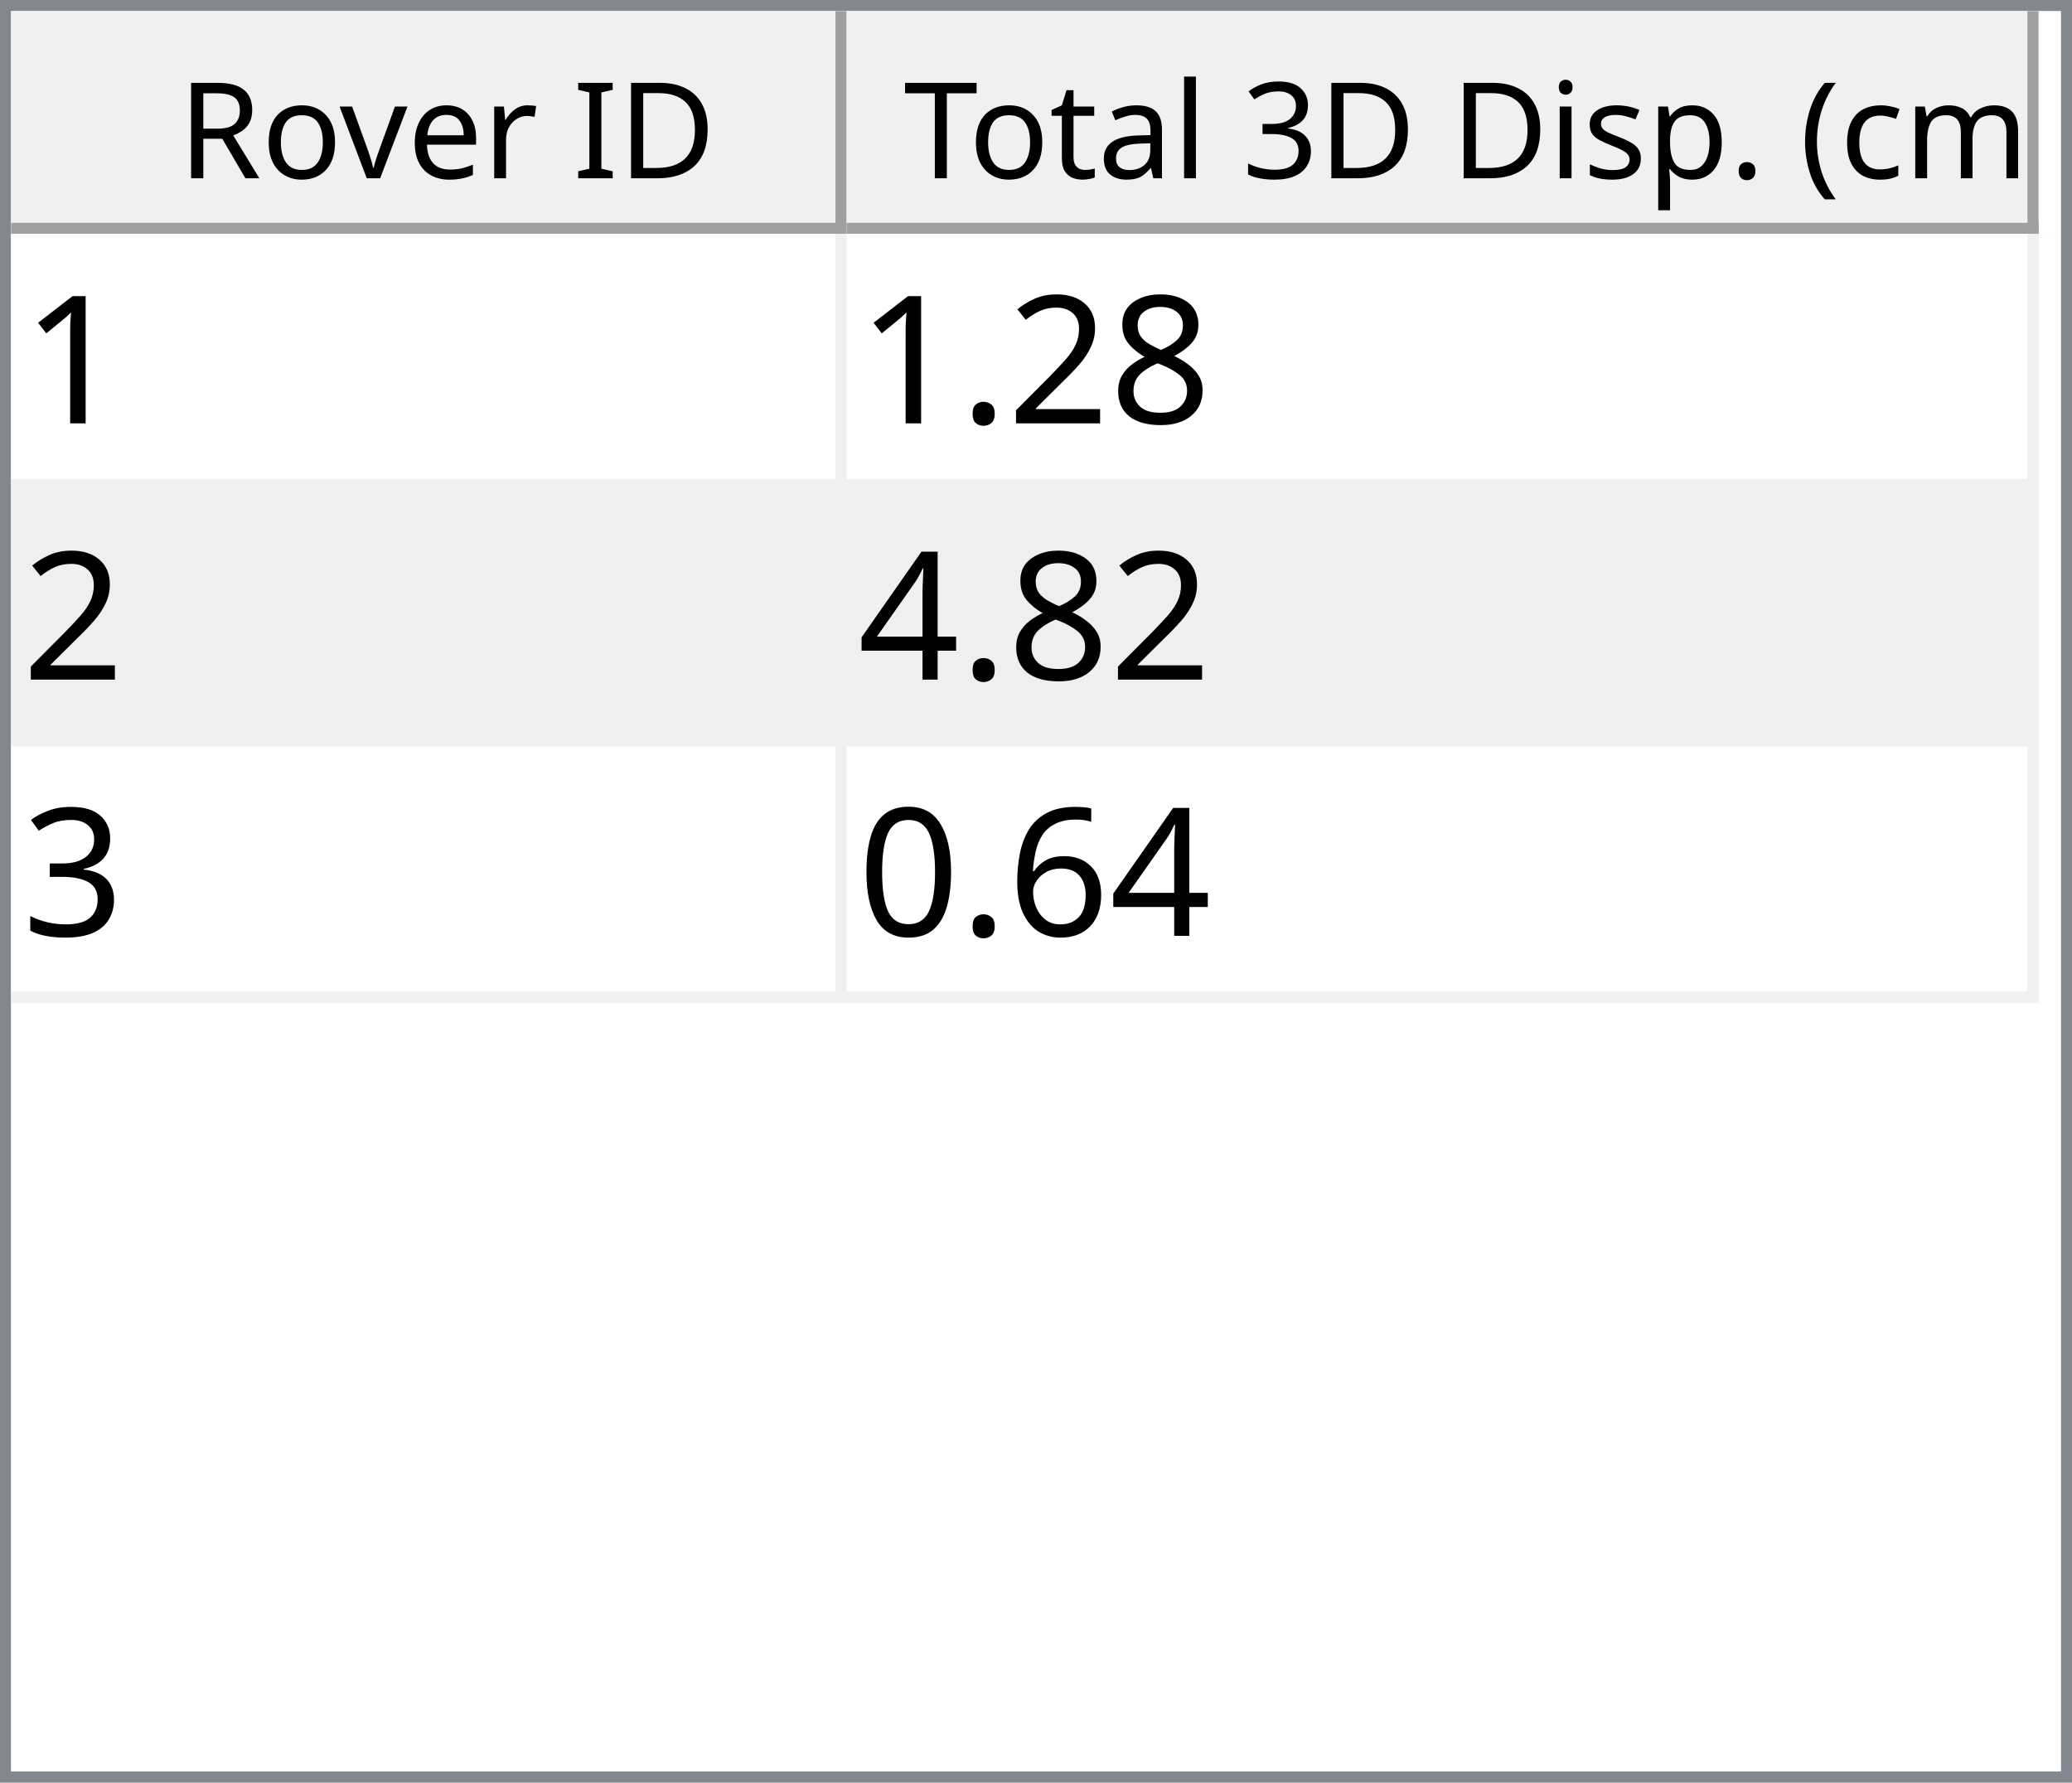
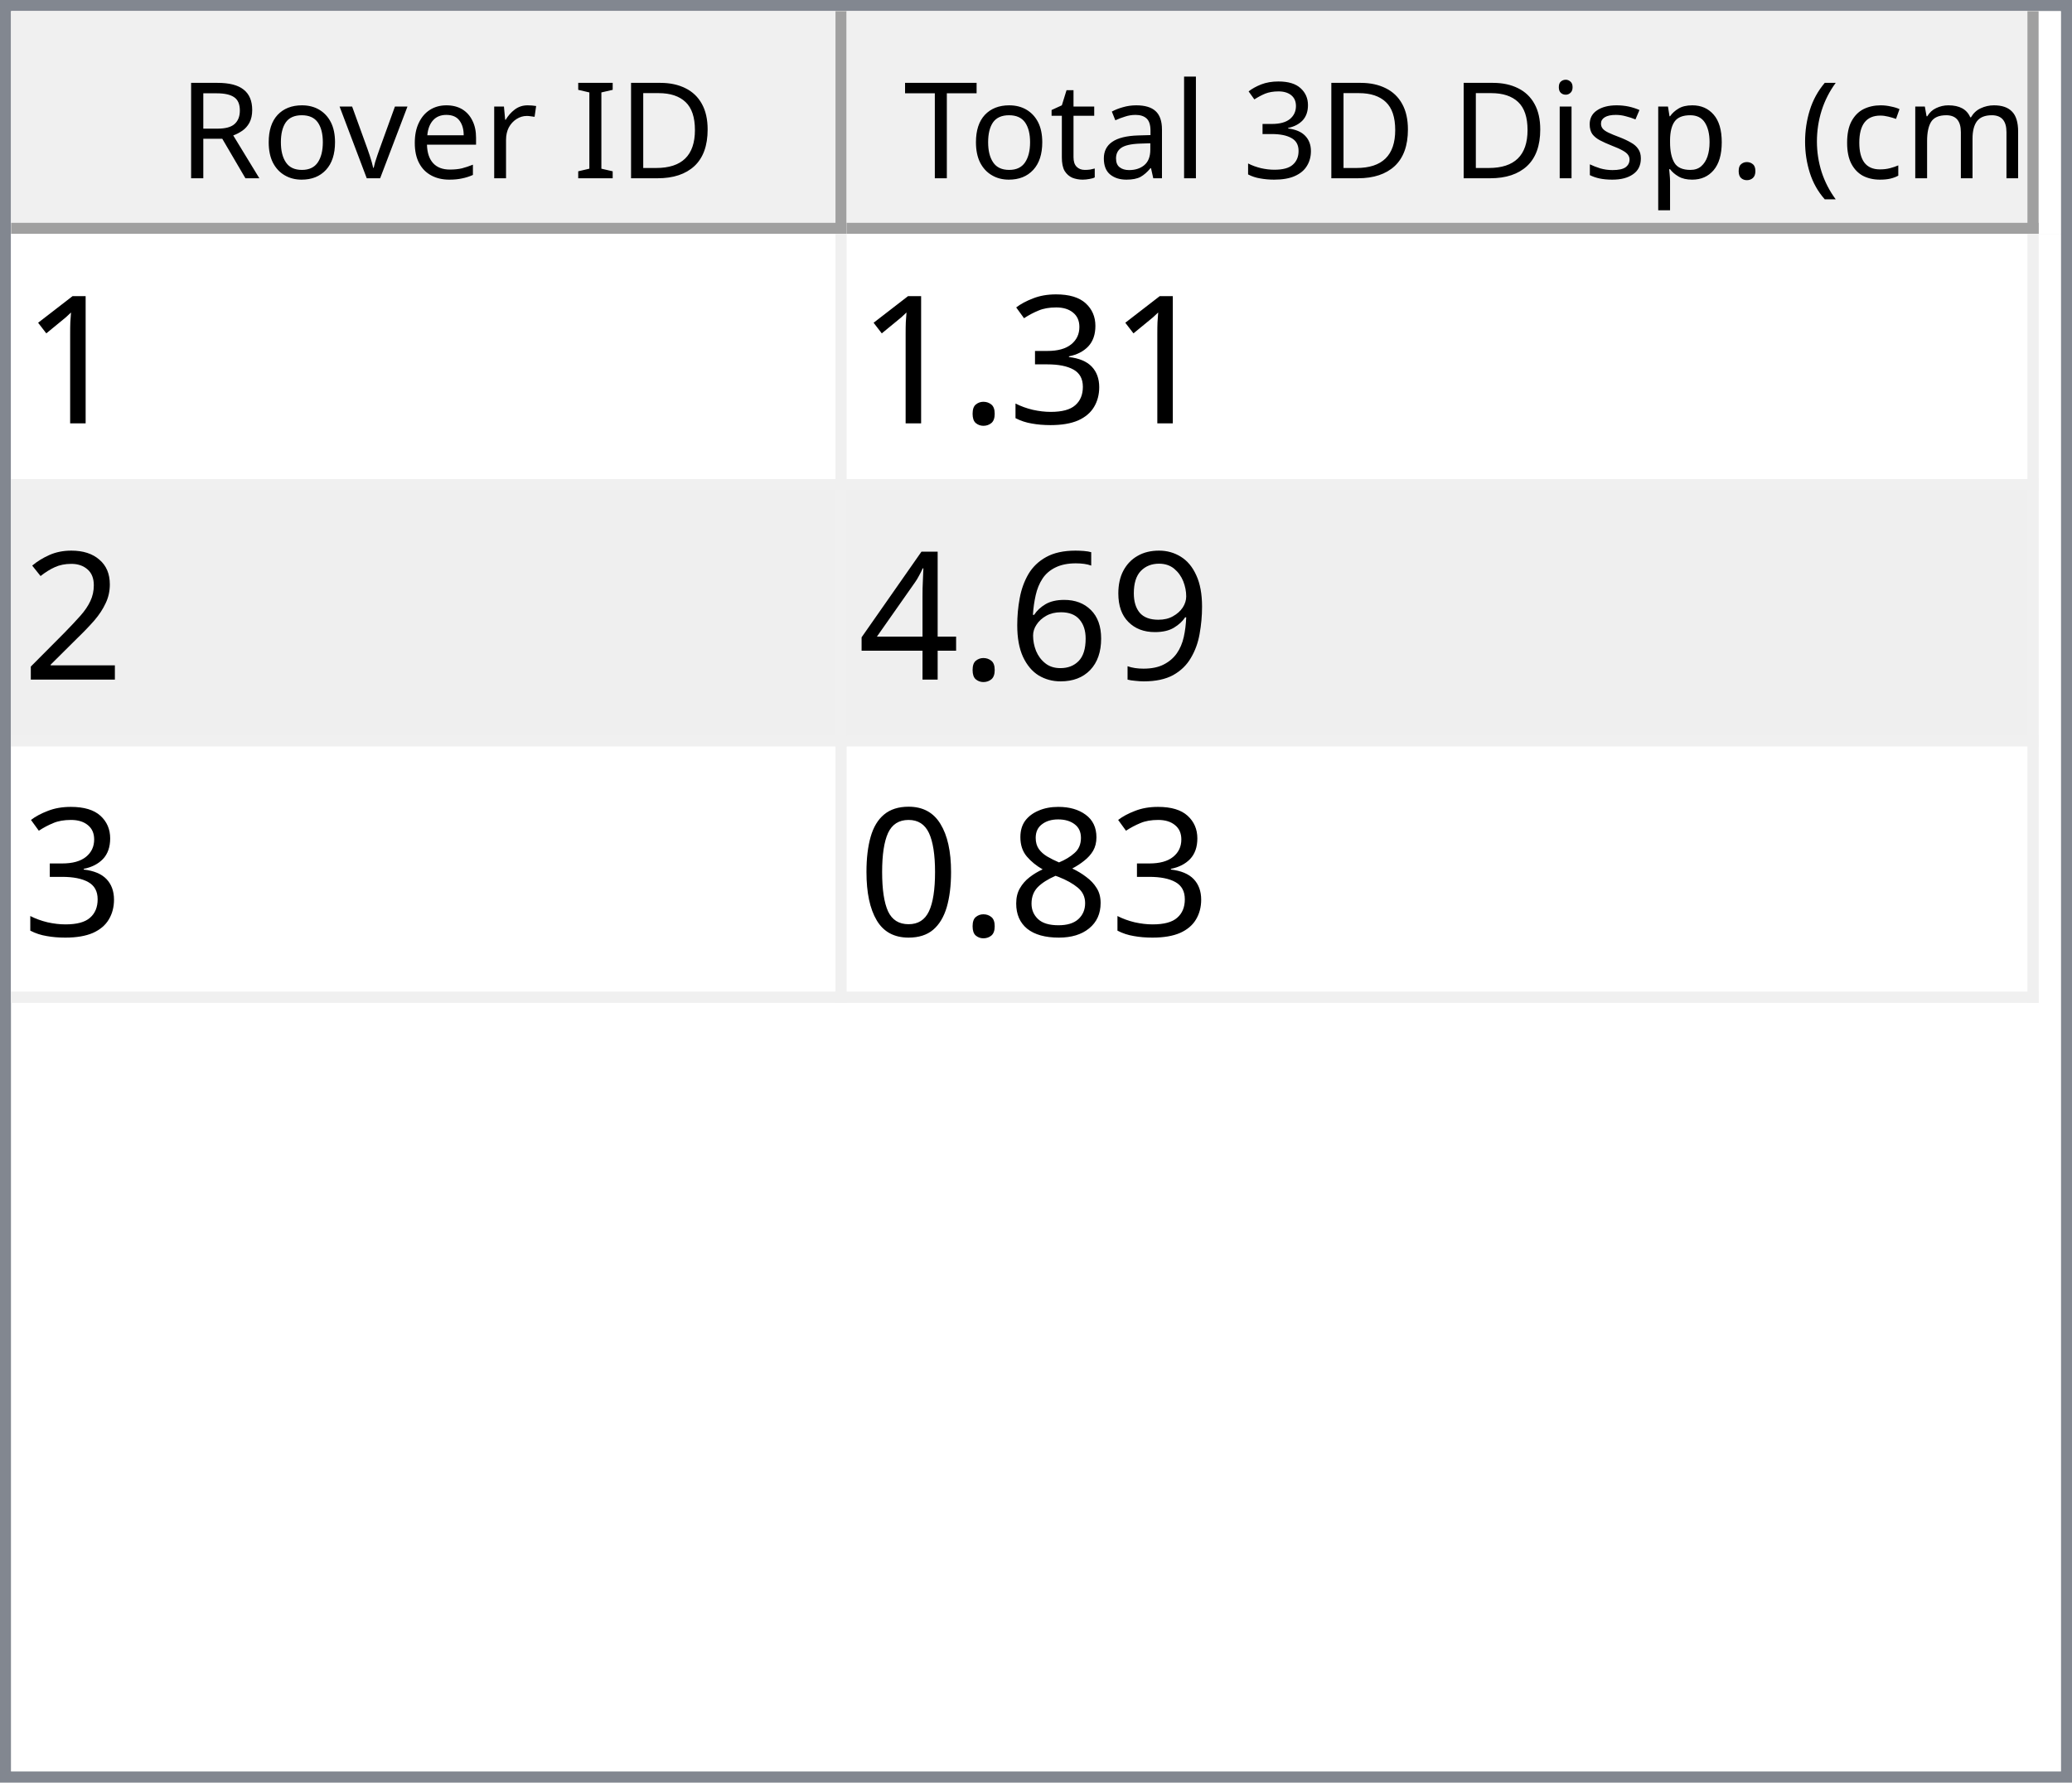
<svg xmlns="http://www.w3.org/2000/svg" style="fill-opacity:1; color-rendering:auto; color-interpolation:auto; text-rendering:auto; stroke:black; stroke-linecap:square; stroke-miterlimit:10; shape-rendering:auto; stroke-opacity:1; fill:black; stroke-dasharray:none; font-weight:normal; stroke-width:1; font-family:'Dialog'; font-style:normal; stroke-linejoin:miter; font-size:12px; stroke-dashoffset:0; image-rendering:auto;" width="186" height="160">
  <defs id="genericDefs" />
  <g>
    <defs id="defs1">
      <clipPath clipPathUnits="userSpaceOnUse" id="clipPath1">
        <path d="M0 0 L186 0 L186 160 L0 160 L0 0 Z" />
      </clipPath>
      <clipPath clipPathUnits="userSpaceOnUse" id="clipPath2">
        <path d="M0 0 L0 160 L186 160 L186 0 Z" />
      </clipPath>
      <clipPath clipPathUnits="userSpaceOnUse" id="clipPath3">
        <path d="M0 0 L0 20 L184 20 L184 0 Z" />
      </clipPath>
      <clipPath clipPathUnits="userSpaceOnUse" id="clipPath4">
        <path d="M0 0 L0 20 L75 20 L75 0 Z" />
      </clipPath>
      <clipPath clipPathUnits="userSpaceOnUse" id="clipPath5">
        <path d="M1 1 L1 19 L74 19 L74 1 Z" />
      </clipPath>
      <clipPath clipPathUnits="userSpaceOnUse" id="clipPath6">
        <path d="M0 0 L0 18 L73 18 L73 0 Z" />
      </clipPath>
      <clipPath clipPathUnits="userSpaceOnUse" id="clipPath7">
        <path d="M-0.5 -0.5 L-0.5 19.5 L74.5 19.5 L74.5 -0.5 Z" />
      </clipPath>
      <clipPath clipPathUnits="userSpaceOnUse" id="clipPath8">
        <path d="M0 0 L0 20 L107 20 L107 0 Z" />
      </clipPath>
      <clipPath clipPathUnits="userSpaceOnUse" id="clipPath9">
        <path d="M1 1 L1 19 L106 19 L106 1 Z" />
      </clipPath>
      <clipPath clipPathUnits="userSpaceOnUse" id="clipPath10">
        <path d="M0 0 L0 18 L105 18 L105 0 Z" />
      </clipPath>
      <clipPath clipPathUnits="userSpaceOnUse" id="clipPath11">
        <path d="M-0.5 -0.5 L-0.5 19.5 L106.5 19.5 L106.5 -0.5 Z" />
      </clipPath>
      <clipPath clipPathUnits="userSpaceOnUse" id="clipPath12">
        <path d="M0 0 L0 138 L184 138 L184 0 Z" />
      </clipPath>
      <clipPath clipPathUnits="userSpaceOnUse" id="clipPath13">
        <path d="M0 0 L0 69 L182 69 L182 0 Z" />
      </clipPath>
      <clipPath clipPathUnits="userSpaceOnUse" id="clipPath14">
        <path d="M-0.5 -0.5 L-0.5 68.5 L181.5 68.5 L181.5 -0.5 Z" />
      </clipPath>
      <clipPath clipPathUnits="userSpaceOnUse" id="clipPath15">
        <path d="M0 0 L0 22 L74 22 L74 0 Z" />
      </clipPath>
      <clipPath clipPathUnits="userSpaceOnUse" id="clipPath16">
        <path d="M0 0 L0 22 L106 22 L106 0 Z" />
      </clipPath>
      <font horiz-adv-x="64.551" id="font1">
        <font-face ascent="107.91" descent="25.098" units-per-em="100" style="font-style:normal; font-family:Segoe UI; font-weight:normal;" />
        <missing-glyph horiz-adv-x="64.551" d="M8.109 0 L8.109 68.266 L56.453 68.266 L56.453 0 L8.109 0 ZM15.328 7.234 L49.219 7.234 L49.219 61.031 L15.328 61.031 L15.328 7.234 Z" />
        <glyph unicode="D" horiz-adv-x="70.117" d="M9.188 0 L9.188 70.016 L28.516 70.016 Q65.531 70.016 65.531 35.891 Q65.531 19.672 55.25 9.836 Q44.969 0 27.734 0 L9.188 0 ZM17.391 62.594 L17.391 7.422 L27.828 7.422 Q41.609 7.422 49.273 14.797 Q56.938 22.172 56.938 35.688 Q56.938 62.594 28.328 62.594 L17.391 62.594 Z" />
        <glyph unicode="I" horiz-adv-x="26.611" d="M17.391 0 L9.188 0 L9.188 70.016 L17.391 70.016 L17.391 0 Z" />
        <glyph unicode=" " horiz-adv-x="27.393" d="" />
        <glyph unicode="r" horiz-adv-x="34.766" d="M34.188 41.891 Q32.078 43.5 28.125 43.5 Q23 43.5 19.555 38.672 Q16.109 33.844 16.109 25.484 L16.109 0 L8.109 0 L8.109 50 L16.109 50 L16.109 39.703 L16.312 39.703 Q18.016 44.969 21.531 47.922 Q25.047 50.875 29.391 50.875 Q32.516 50.875 34.188 50.203 L34.188 41.891 Z" />
        <glyph unicode="e" horiz-adv-x="52.295" d="M48.297 23 L12.984 23 Q13.188 14.656 17.484 10.109 Q21.781 5.562 29.297 5.562 Q37.75 5.562 44.828 11.141 L44.828 3.609 Q38.234 -1.172 27.391 -1.172 Q16.797 -1.172 10.742 5.641 Q4.688 12.453 4.688 24.812 Q4.688 36.469 11.305 43.82 Q17.922 51.172 27.734 51.172 Q37.547 51.172 42.922 44.828 Q48.297 38.484 48.297 27.203 L48.297 23 ZM40.094 29.781 Q40.047 36.719 36.75 40.578 Q33.453 44.438 27.594 44.438 Q21.922 44.438 17.969 40.383 Q14.016 36.328 13.094 29.781 L40.094 29.781 Z" />
        <glyph unicode="v" horiz-adv-x="47.9" d="M47.406 50 L27.484 0 L19.625 0 L0.688 50 L9.469 50 L22.172 13.672 Q23.578 9.672 23.922 6.688 L24.125 6.688 Q24.609 10.453 25.688 13.484 L38.969 50 L47.406 50 Z" />
        <glyph unicode="o" horiz-adv-x="58.594" d="M29 -1.172 Q17.922 -1.172 11.305 5.836 Q4.688 12.844 4.688 24.422 Q4.688 37.016 11.57 44.094 Q18.453 51.172 30.172 51.172 Q41.359 51.172 47.633 44.289 Q53.906 37.406 53.906 25.203 Q53.906 13.234 47.141 6.031 Q40.375 -1.172 29 -1.172 ZM29.594 44.438 Q21.875 44.438 17.383 39.188 Q12.891 33.938 12.891 24.703 Q12.891 15.828 17.43 10.695 Q21.969 5.562 29.594 5.562 Q37.359 5.562 41.531 10.594 Q45.703 15.625 45.703 24.906 Q45.703 34.281 41.531 39.359 Q37.359 44.438 29.594 44.438 Z" />
        <glyph unicode="R" horiz-adv-x="59.814" d="M59.375 0 L49.609 0 L37.891 19.625 Q36.281 22.359 34.766 24.289 Q33.25 26.219 31.664 27.438 Q30.078 28.656 28.25 29.219 Q26.422 29.781 24.125 29.781 L17.391 29.781 L17.391 0 L9.188 0 L9.188 70.016 L30.078 70.016 Q34.672 70.016 38.555 68.867 Q42.438 67.719 45.289 65.375 Q48.141 63.031 49.758 59.547 Q51.375 56.062 51.375 51.375 Q51.375 47.703 50.273 44.656 Q49.172 41.609 47.148 39.211 Q45.125 36.812 42.266 35.133 Q39.406 33.453 35.844 32.516 L35.844 32.328 Q37.594 31.547 38.891 30.547 Q40.188 29.547 41.359 28.18 Q42.531 26.812 43.68 25.078 Q44.828 23.344 46.234 21.047 L59.375 0 ZM17.391 62.594 L17.391 37.203 L28.516 37.203 Q31.594 37.203 34.203 38.133 Q36.812 39.062 38.719 40.797 Q40.625 42.531 41.703 45.047 Q42.781 47.562 42.781 50.688 Q42.781 56.297 39.141 59.445 Q35.5 62.594 28.609 62.594 L17.391 62.594 Z" />
        <glyph unicode=")" horiz-adv-x="30.176" d="M8.297 -15.922 L1.172 -15.922 Q16.406 2.344 16.406 26.812 Q16.406 51.469 1.078 70.016 L8.297 70.016 Q23.531 52.156 23.531 26.703 Q23.531 1.375 8.297 -15.922 Z" />
        <glyph unicode="m" horiz-adv-x="86.133" d="M79.109 0 L71.094 0 L71.094 28.719 Q71.094 37.016 68.531 40.727 Q65.969 44.438 59.906 44.438 Q54.781 44.438 51.195 39.75 Q47.609 35.062 47.609 28.516 L47.609 0 L39.594 0 L39.594 29.688 Q39.594 44.438 28.219 44.438 Q22.953 44.438 19.531 40.016 Q16.109 35.594 16.109 28.516 L16.109 0 L8.109 0 L8.109 50 L16.109 50 L16.109 42.094 L16.312 42.094 Q21.625 51.172 31.844 51.172 Q36.969 51.172 40.773 48.312 Q44.578 45.453 46 40.828 Q51.562 51.172 62.594 51.172 Q79.109 51.172 79.109 30.812 L79.109 0 Z" />
        <glyph unicode="c" horiz-adv-x="46.191" d="M42.188 2.297 Q36.422 -1.172 28.516 -1.172 Q17.828 -1.172 11.258 5.789 Q4.688 12.75 4.688 23.828 Q4.688 36.188 11.766 43.68 Q18.844 51.172 30.672 51.172 Q37.25 51.172 42.281 48.734 L42.281 40.531 Q36.719 44.438 30.375 44.438 Q22.703 44.438 17.797 38.945 Q12.891 33.453 12.891 24.516 Q12.891 15.719 17.508 10.641 Q22.125 5.562 29.891 5.562 Q36.422 5.562 42.188 9.906 L42.188 2.297 Z" />
        <glyph unicode="(" horiz-adv-x="30.176" d="M29.109 -15.922 L21.969 -15.922 Q6.844 1.375 6.844 26.703 Q6.844 52.156 21.969 70.016 L29.203 70.016 Q13.875 51.469 13.875 26.812 Q13.875 2.344 29.109 -15.922 Z" />
        <glyph unicode="." horiz-adv-x="21.68" d="M10.891 -1.078 Q8.641 -1.078 7.055 0.539 Q5.469 2.156 5.469 4.391 Q5.469 6.641 7.055 8.273 Q8.641 9.906 10.891 9.906 Q13.188 9.906 14.797 8.273 Q16.406 6.641 16.406 4.391 Q16.406 2.156 14.797 0.539 Q13.188 -1.078 10.891 -1.078 Z" />
        <glyph unicode="p" horiz-adv-x="58.789" d="M16.312 7.234 L16.109 7.234 L16.109 -23 L8.109 -23 L8.109 50 L16.109 50 L16.109 41.219 L16.312 41.219 Q22.219 51.172 33.594 51.172 Q43.266 51.172 48.688 44.461 Q54.109 37.75 54.109 26.469 Q54.109 13.922 48 6.375 Q41.891 -1.172 31.297 -1.172 Q21.578 -1.172 16.312 7.234 ZM16.109 27.391 L16.109 20.406 Q16.109 14.203 20.141 9.883 Q24.172 5.562 30.375 5.562 Q37.641 5.562 41.773 11.133 Q45.906 16.703 45.906 26.609 Q45.906 34.969 42.047 39.703 Q38.188 44.438 31.594 44.438 Q24.609 44.438 20.359 39.578 Q16.109 34.719 16.109 27.391 Z" />
        <glyph unicode="s" horiz-adv-x="42.432" d="M5.078 1.812 L5.078 10.406 Q11.625 5.562 19.484 5.562 Q30.031 5.562 30.031 12.594 Q30.031 14.594 29.125 15.992 Q28.219 17.391 26.68 18.461 Q25.141 19.531 23.07 20.383 Q21 21.234 18.609 22.172 Q15.281 23.484 12.766 24.828 Q10.25 26.172 8.57 27.859 Q6.891 29.547 6.031 31.695 Q5.172 33.844 5.172 36.719 Q5.172 40.234 6.789 42.945 Q8.406 45.656 11.086 47.484 Q13.766 49.312 17.211 50.242 Q20.656 51.172 24.312 51.172 Q30.812 51.172 35.938 48.922 L35.938 40.828 Q30.422 44.438 23.25 44.438 Q21 44.438 19.195 43.922 Q17.391 43.406 16.094 42.477 Q14.797 41.547 14.086 40.258 Q13.375 38.969 13.375 37.406 Q13.375 35.453 14.086 34.133 Q14.797 32.812 16.164 31.789 Q17.531 30.766 19.484 29.938 Q21.438 29.109 23.922 28.125 Q27.25 26.859 29.883 25.516 Q32.516 24.172 34.375 22.484 Q36.234 20.797 37.234 18.602 Q38.234 16.406 38.234 13.375 Q38.234 9.672 36.602 6.938 Q34.969 4.203 32.234 2.398 Q29.5 0.594 25.93 -0.289 Q22.359 -1.172 18.453 -1.172 Q10.75 -1.172 5.078 1.812 Z" />
        <glyph unicode="i" horiz-adv-x="24.219" d="M12.203 62.703 Q10.062 62.703 8.547 64.164 Q7.031 65.625 7.031 67.875 Q7.031 70.125 8.547 71.609 Q10.062 73.094 12.203 73.094 Q14.406 73.094 15.945 71.609 Q17.484 70.125 17.484 67.875 Q17.484 65.719 15.945 64.211 Q14.406 62.703 12.203 62.703 ZM16.109 0 L8.109 0 L8.109 50 L16.109 50 L16.109 0 Z" />
        <glyph unicode="3" horiz-adv-x="53.906" d="M46.531 19.828 Q46.531 15.094 44.75 11.211 Q42.969 7.328 39.719 4.57 Q36.469 1.812 31.93 0.297 Q27.391 -1.219 21.922 -1.219 Q11.922 -1.219 6 2.594 L6 11.188 Q13.094 5.609 22.219 5.609 Q25.875 5.609 28.828 6.539 Q31.781 7.469 33.906 9.227 Q36.031 10.984 37.18 13.477 Q38.328 15.969 38.328 19.094 Q38.328 32.812 18.797 32.812 L12.984 32.812 L12.984 39.594 L18.5 39.594 Q35.797 39.594 35.797 52.484 Q35.797 64.406 22.609 64.406 Q15.188 64.406 8.688 59.422 L8.688 67.188 Q15.375 71.188 24.609 71.188 Q29 71.188 32.57 69.969 Q36.141 68.75 38.68 66.555 Q41.219 64.359 42.609 61.281 Q44 58.203 44 54.5 Q44 40.672 30.031 36.719 L30.031 36.531 Q33.594 36.141 36.625 34.797 Q39.656 33.453 41.852 31.305 Q44.047 29.156 45.289 26.25 Q46.531 23.344 46.531 19.828 Z" />
        <glyph unicode="l" horiz-adv-x="24.219" d="M16.109 0 L8.109 0 L8.109 74.031 L16.109 74.031 L16.109 0 Z" />
        <glyph unicode="a" horiz-adv-x="50.879" d="M43.891 0 L35.891 0 L35.891 7.812 L35.688 7.812 Q30.469 -1.172 20.312 -1.172 Q12.844 -1.172 8.617 2.781 Q4.391 6.734 4.391 13.281 Q4.391 27.297 20.906 29.594 L35.891 31.688 Q35.891 44.438 25.594 44.438 Q16.547 44.438 9.281 38.281 L9.281 46.484 Q16.656 51.172 26.266 51.172 Q43.891 51.172 43.891 32.516 L43.891 0 ZM35.891 25.297 L23.828 23.641 Q18.266 22.859 15.43 20.875 Q12.594 18.891 12.594 13.875 Q12.594 10.203 15.211 7.883 Q17.828 5.562 22.172 5.562 Q28.125 5.562 32.008 9.742 Q35.891 13.922 35.891 20.312 L35.891 25.297 Z" />
        <glyph unicode="t" horiz-adv-x="33.887" d="M31.297 0.484 Q28.469 -1.078 23.828 -1.078 Q10.688 -1.078 10.688 13.578 L10.688 43.172 L2.094 43.172 L2.094 50 L10.688 50 L10.688 62.203 L18.703 64.797 L18.703 50 L31.297 50 L31.297 43.172 L18.703 43.172 L18.703 14.984 Q18.703 9.969 20.414 7.82 Q22.125 5.672 26.078 5.672 Q29.109 5.672 31.297 7.328 L31.297 0.484 Z" />
        <glyph unicode="T" horiz-adv-x="52.393" d="M50.594 62.594 L30.375 62.594 L30.375 0 L22.172 0 L22.172 62.594 L2 62.594 L2 70.016 L50.594 70.016 L50.594 62.594 Z" />
      </font>
      <font horiz-adv-x="75.0" id="font2">
        <font-face ascent="100.537" descent="21.973" units-per-em="100" style="font-style:normal; font-family:sans-serif; font-weight:normal;" />
        <missing-glyph horiz-adv-x="75.0" d="M12.5 0 L12.5 62.5 L62.5 62.5 L62.5 0 L12.5 0 ZM14.062 1.562 L60.938 1.562 L60.938 60.938 L14.062 60.938 L14.062 1.562 Z" />
        <glyph unicode="1" horiz-adv-x="55.615" d="M37.25 0 L28.469 0 L28.469 56 Q25.297 52.984 20.141 49.953 Q14.984 46.922 10.891 45.406 L10.891 53.906 Q18.266 57.375 23.781 62.305 Q29.297 67.234 31.594 71.875 L37.25 71.875 L37.25 0 Z" />
+         <glyph unicode="3" horiz-adv-x="55.615" d="M4.203 18.891 L12.984 20.062 Q14.5 12.594 18.141 9.297 Q21.781 6 27 6 Q33.203 6 37.477 10.297 Q41.75 14.594 41.75 20.953 Q41.75 27 37.797 30.93 Q33.844 34.859 27.734 34.859 Q25.25 34.859 21.531 33.891 L22.516 41.609 Q23.391 41.5 23.922 41.5 Q29.547 41.5 34.039 44.43 Q38.531 47.359 38.531 53.469 Q38.531 58.297 35.258 61.477 Q31.984 64.656 26.812 64.656 Q21.688 64.656 18.266 61.43 Q14.844 58.203 13.875 51.766 L5.078 53.328 Q6.688 62.156 12.398 67.016 Q18.109 71.875 26.609 71.875 Q32.469 71.875 37.398 69.359 Q42.328 66.844 44.945 62.5 Q47.562 58.156 47.562 53.266 Q47.562 48.641 45.07 44.828 Q42.578 41.016 37.703 38.766 Q44.047 37.312 47.562 32.695 Q51.078 28.078 51.078 21.141 Q51.078 11.766 44.242 5.25 Q37.406 -1.266 26.953 -1.266 Q17.531 -1.266 11.305 4.352 Q5.078 9.969 4.203 18.891 Z" />
+         <glyph unicode="." horiz-adv-x="27.783" d="M9.078 0 L9.078 10.016 L19.094 10.016 L19.094 0 L9.078 0 Z" />
+         <glyph unicode="2" horiz-adv-x="55.615" d="M50.344 8.453 L50.344 0 L3.031 0 Q2.938 3.172 4.047 6.109 Q5.859 10.938 9.836 15.625 Q13.812 20.312 21.344 26.469 Q33.016 36.031 37.117 41.625 Q41.219 47.219 41.219 52.203 Q41.219 57.422 37.477 61.008 Q33.734 64.594 27.734 64.594 Q21.391 64.594 17.578 60.789 Q13.766 56.984 13.719 50.25 L4.688 51.172 Q5.609 61.281 11.664 66.578 Q17.719 71.875 27.938 71.875 Q38.234 71.875 44.242 66.164 Q50.25 60.453 50.25 52 Q50.25 47.703 48.492 43.555 Q46.734 39.406 42.656 34.812 Q38.578 30.219 29.109 22.219 Q21.188 15.578 18.945 13.211 Q16.703 10.844 15.234 8.453 L50.344 8.453 Z" />
+         <glyph unicode="9" horiz-adv-x="55.615" d="M5.469 16.547 L13.922 17.328 Q14.984 11.375 18.016 8.688 Q21.047 6 25.781 6 Q29.828 6 32.883 7.859 Q35.938 9.719 37.891 12.82 Q39.844 15.922 41.164 21.195 Q42.484 26.469 42.484 31.938 Q42.484 32.516 42.438 33.688 Q39.797 29.5 35.234 26.883 Q30.672 24.266 25.344 24.266 Q16.453 24.266 10.305 30.711 Q4.156 37.156 4.156 47.703 Q4.156 58.594 10.578 65.234 Q17 71.875 26.656 71.875 Q33.641 71.875 39.43 68.117 Q45.219 64.359 48.219 57.398 Q51.219 50.438 51.219 37.25 Q51.219 23.531 48.242 15.406 Q45.266 7.281 39.383 3.031 Q33.5 -1.219 25.594 -1.219 Q17.188 -1.219 11.867 3.445 Q6.547 8.109 5.469 16.547 ZM41.453 48.141 Q41.453 55.719 37.43 60.156 Q33.406 64.594 27.734 64.594 Q21.875 64.594 17.531 59.812 Q13.188 55.031 13.188 47.406 Q13.188 40.578 17.312 36.305 Q21.438 32.031 27.484 32.031 Q33.594 32.031 37.523 36.305 Q41.453 40.578 41.453 48.141 Z" />
+         <glyph unicode="6" horiz-adv-x="55.615" d="M49.75 54.047 L41.016 53.375 Q39.844 58.547 37.703 60.891 Q34.125 64.656 28.906 64.656 Q24.703 64.656 21.531 62.312 Q17.391 59.281 14.992 53.469 Q12.594 47.656 12.5 36.922 Q15.672 41.75 20.266 44.094 Q24.859 46.438 29.891 46.438 Q38.672 46.438 44.852 39.969 Q51.031 33.5 51.031 23.25 Q51.031 16.5 48.125 10.719 Q45.219 4.938 40.141 1.859 Q35.062 -1.219 28.609 -1.219 Q17.625 -1.219 10.695 6.859 Q3.766 14.938 3.766 33.5 Q3.766 54.25 11.422 63.672 Q18.109 71.875 29.438 71.875 Q37.891 71.875 43.289 67.141 Q48.688 62.406 49.75 54.047 ZM13.875 23.188 Q13.875 18.656 15.797 14.508 Q17.719 10.359 21.188 8.18 Q24.656 6 28.469 6 Q34.031 6 38.039 10.492 Q42.047 14.984 42.047 22.703 Q42.047 30.125 38.086 34.398 Q34.125 38.672 28.125 38.672 Q22.172 38.672 18.023 34.398 Q13.875 30.125 13.875 23.188 Z" />
+         <glyph unicode="4" horiz-adv-x="55.615" d="M32.328 0 L32.328 17.141 L1.266 17.141 L1.266 25.203 L33.938 71.578 L41.109 71.578 L41.109 25.203 L50.781 25.203 L50.781 17.141 L41.109 17.141 L41.109 0 L32.328 0 ZM32.328 25.203 L32.328 57.469 L9.906 25.203 L32.328 25.203 Z" />
        <glyph unicode="8" horiz-adv-x="55.615" d="M17.672 38.812 Q12.203 40.828 9.57 44.539 Q6.938 48.25 6.938 53.422 Q6.938 61.234 12.555 66.555 Q18.172 71.875 27.484 71.875 Q36.859 71.875 42.578 66.43 Q48.297 60.984 48.297 53.172 Q48.297 48.188 45.68 44.508 Q43.062 40.828 37.75 38.812 Q44.344 36.672 47.781 31.883 Q51.219 27.094 51.219 20.453 Q51.219 11.281 44.727 5.031 Q38.234 -1.219 27.641 -1.219 Q17.047 -1.219 10.547 5.055 Q4.047 11.328 4.047 20.703 Q4.047 27.688 7.594 32.398 Q11.141 37.109 17.672 38.812 ZM15.922 53.719 Q15.922 48.641 19.195 45.414 Q22.469 42.188 27.688 42.188 Q32.766 42.188 36.016 45.383 Q39.266 48.578 39.266 53.219 Q39.266 58.062 35.914 61.359 Q32.562 64.656 27.594 64.656 Q22.562 64.656 19.242 61.43 Q15.922 58.203 15.922 53.719 ZM13.094 20.656 Q13.094 16.891 14.875 13.375 Q16.656 9.859 20.172 7.93 Q23.688 6 27.734 6 Q34.031 6 38.133 10.055 Q42.234 14.109 42.234 20.359 Q42.234 26.703 38.016 30.859 Q33.797 35.016 27.438 35.016 Q21.234 35.016 17.164 30.914 Q13.094 26.812 13.094 20.656 Z" />
-         <glyph unicode="2" horiz-adv-x="55.615" d="M50.344 8.453 L50.344 0 L3.031 0 Q2.938 3.172 4.047 6.109 Q5.859 10.938 9.836 15.625 Q13.812 20.312 21.344 26.469 Q33.016 36.031 37.117 41.625 Q41.219 47.219 41.219 52.203 Q41.219 57.422 37.477 61.008 Q33.734 64.594 27.734 64.594 Q21.391 64.594 17.578 60.789 Q13.766 56.984 13.719 50.25 L4.688 51.172 Q5.609 61.281 11.664 66.578 Q17.719 71.875 27.938 71.875 Q38.234 71.875 44.242 66.164 Q50.25 60.453 50.25 52 Q50.25 47.703 48.492 43.555 Q46.734 39.406 42.656 34.812 Q38.578 30.219 29.109 22.219 Q21.188 15.578 18.945 13.211 Q16.703 10.844 15.234 8.453 L50.344 8.453 Z" />
-         <glyph unicode="." horiz-adv-x="27.783" d="M9.078 0 L9.078 10.016 L19.094 10.016 L19.094 0 L9.078 0 Z" />
-         <glyph unicode="4" horiz-adv-x="55.615" d="M32.328 0 L32.328 17.141 L1.266 17.141 L1.266 25.203 L33.938 71.578 L41.109 71.578 L41.109 25.203 L50.781 25.203 L50.781 17.141 L41.109 17.141 L41.109 0 L32.328 0 ZM32.328 25.203 L32.328 57.469 L9.906 25.203 L32.328 25.203 Z" />
-         <glyph unicode="3" horiz-adv-x="55.615" d="M4.203 18.891 L12.984 20.062 Q14.5 12.594 18.141 9.297 Q21.781 6 27 6 Q33.203 6 37.477 10.297 Q41.75 14.594 41.75 20.953 Q41.75 27 37.797 30.93 Q33.844 34.859 27.734 34.859 Q25.25 34.859 21.531 33.891 L22.516 41.609 Q23.391 41.5 23.922 41.5 Q29.547 41.5 34.039 44.43 Q38.531 47.359 38.531 53.469 Q38.531 58.297 35.258 61.477 Q31.984 64.656 26.812 64.656 Q21.688 64.656 18.266 61.43 Q14.844 58.203 13.875 51.766 L5.078 53.328 Q6.688 62.156 12.398 67.016 Q18.109 71.875 26.609 71.875 Q32.469 71.875 37.398 69.359 Q42.328 66.844 44.945 62.5 Q47.562 58.156 47.562 53.266 Q47.562 48.641 45.07 44.828 Q42.578 41.016 37.703 38.766 Q44.047 37.312 47.562 32.695 Q51.078 28.078 51.078 21.141 Q51.078 11.766 44.242 5.25 Q37.406 -1.266 26.953 -1.266 Q17.531 -1.266 11.305 4.352 Q5.078 9.969 4.203 18.891 Z" />
-         <glyph unicode="6" horiz-adv-x="55.615" d="M49.75 54.047 L41.016 53.375 Q39.844 58.547 37.703 60.891 Q34.125 64.656 28.906 64.656 Q24.703 64.656 21.531 62.312 Q17.391 59.281 14.992 53.469 Q12.594 47.656 12.5 36.922 Q15.672 41.75 20.266 44.094 Q24.859 46.438 29.891 46.438 Q38.672 46.438 44.852 39.969 Q51.031 33.5 51.031 23.25 Q51.031 16.5 48.125 10.719 Q45.219 4.938 40.141 1.859 Q35.062 -1.219 28.609 -1.219 Q17.625 -1.219 10.695 6.859 Q3.766 14.938 3.766 33.5 Q3.766 54.25 11.422 63.672 Q18.109 71.875 29.438 71.875 Q37.891 71.875 43.289 67.141 Q48.688 62.406 49.75 54.047 ZM13.875 23.188 Q13.875 18.656 15.797 14.508 Q17.719 10.359 21.188 8.18 Q24.656 6 28.469 6 Q34.031 6 38.039 10.492 Q42.047 14.984 42.047 22.703 Q42.047 30.125 38.086 34.398 Q34.125 38.672 28.125 38.672 Q22.172 38.672 18.023 34.398 Q13.875 30.125 13.875 23.188 Z" />
        <glyph unicode="0" horiz-adv-x="55.615" d="M4.156 35.297 Q4.156 48 6.766 55.742 Q9.375 63.484 14.523 67.68 Q19.672 71.875 27.484 71.875 Q33.25 71.875 37.594 69.555 Q41.938 67.234 44.773 62.867 Q47.609 58.5 49.219 52.227 Q50.828 45.953 50.828 35.297 Q50.828 22.703 48.242 14.969 Q45.656 7.234 40.508 3.008 Q35.359 -1.219 27.484 -1.219 Q17.141 -1.219 11.234 6.203 Q4.156 15.141 4.156 35.297 ZM13.188 35.297 Q13.188 17.672 17.312 11.836 Q21.438 6 27.484 6 Q33.547 6 37.672 11.859 Q41.797 17.719 41.797 35.297 Q41.797 52.984 37.672 58.789 Q33.547 64.594 27.391 64.594 Q21.344 64.594 17.719 59.469 Q13.188 52.938 13.188 35.297 Z" />
      </font>
    </defs>
    <g style="fill:white; stroke:white;">
      <rect x="0" y="0" width="186" style="clip-path:url(#clipPath1); stroke:none;" height="160" />
    </g>
    <g style="fill:white; text-rendering:optimizeSpeed; color-rendering:optimizeSpeed; image-rendering:optimizeSpeed; shape-rendering:crispEdges; stroke:white; color-interpolation:sRGB;">
      <rect x="0" width="186" height="160" y="0" style="stroke:none;" />
      <path style="stroke:none;" d="M0 160 L186 160 L186 0 L0 0 Z" />
    </g>
    <g style="fill:rgb(240,240,240); font-family:'Segoe UI'; stroke:rgb(240,240,240);">
      <rect x="0" y="0" width="186" style="clip-path:url(#clipPath2); stroke:none;" height="160" />
    </g>
    <g style="fill:rgb(130,135,144); font-family:'Segoe UI'; stroke:rgb(130,135,144);">
      <path d="M0 0 L186 0 L186 160 L0 160 L0 0 ZM1 1 L185 1 L185 159 L1 159 L1 1 Z" style="fill-rule:evenodd; clip-path:url(#clipPath2); stroke:none;" />
    </g>
    <g style="fill:white; font-family:'Segoe UI'; stroke:white;" transform="translate(1,1)">
      <rect x="0" y="0" width="184" style="clip-path:url(#clipPath3); stroke:none;" height="20" />
    </g>
    <g style="fill:rgb(240,240,240); font-family:'Segoe UI'; stroke:rgb(240,240,240);" transform="translate(1,1)">
      <rect x="0" y="0" width="75" style="clip-path:url(#clipPath4); stroke:none;" height="20" />
    </g>
    <g style="font-family:'Segoe UI';" transform="translate(2,2)">
      <text x="14" xml:space="preserve" y="14" style="clip-path:url(#clipPath6); stroke:none;">Rover ID</text>
    </g>
    <g style="fill:rgb(160,160,160); font-family:'Segoe UI'; stroke:rgb(160,160,160); stroke-linejoin:bevel;" transform="translate(1.5,1.5)">
      <line x1="74" x2="74" y1="0" style="fill:none; clip-path:url(#clipPath7);" y2="19" />
    </g>
    <g style="fill:rgb(160,160,160); font-family:'Segoe UI'; stroke:rgb(160,160,160); stroke-linejoin:bevel;" transform="matrix(1,0,0,1,1,1) translate(0.5,0.5)">
      <line x1="0" x2="74" y1="19" style="fill:none; clip-path:url(#clipPath7);" y2="19" />
    </g>
    <g style="fill:rgb(240,240,240); font-family:'Segoe UI'; stroke:rgb(240,240,240);" transform="translate(76,1)">
      <rect x="0" y="0" width="107" style="clip-path:url(#clipPath8); stroke:none;" height="20" />
    </g>
    <g style="font-family:'Segoe UI';" transform="translate(77,2)">
      <text x="1" xml:space="preserve" y="14" style="clip-path:url(#clipPath10); stroke:none;"> Total 3D Disp. (cm)</text>
    </g>
    <g style="fill:rgb(160,160,160); font-family:'Segoe UI'; stroke:rgb(160,160,160); stroke-linejoin:bevel;" transform="translate(76.5,1.5)">
      <line x1="106" x2="106" y1="0" style="fill:none; clip-path:url(#clipPath11);" y2="19" />
    </g>
    <g style="fill:rgb(160,160,160); font-family:'Segoe UI'; stroke:rgb(160,160,160); stroke-linejoin:bevel;" transform="matrix(1,0,0,1,76,1) translate(0.5,0.5)">
      <line x1="0" x2="106" y1="19" style="fill:none; clip-path:url(#clipPath11);" y2="19" />
    </g>
    <g style="fill:white; font-family:'Segoe UI'; stroke:white;" transform="translate(1,21)">
      <rect x="0" y="0" width="184" style="clip-path:url(#clipPath12); stroke:none;" height="138" />
    </g>
    <g style="fill:rgb(240,240,240); font-size:16px; font-family:sans-serif; stroke:rgb(240,240,240);" transform="translate(1,21)">
      <rect x="0" y="0" width="182" style="clip-path:url(#clipPath13); stroke:none;" height="69" />
      <line transform="translate(0.5,0.5)" x1="0" x2="181" y1="22" style="clip-path:url(#clipPath14); fill:none; stroke-linejoin:bevel;" y2="22" />
    </g>
    <g transform="matrix(1,0,0,1,1,21) translate(0.5,0.5)" style="fill:rgb(240,240,240); font-size:16px; font-family:sans-serif; stroke:rgb(240,240,240); stroke-linejoin:bevel;">
      <line x1="0" x2="181" y1="45" style="fill:none; clip-path:url(#clipPath14);" y2="45" />
    </g>
    <g transform="matrix(1,0,0,1,1,21) translate(0.5,0.5)" style="fill:rgb(240,240,240); font-size:16px; font-family:sans-serif; stroke:rgb(240,240,240); stroke-linejoin:bevel;">
      <line x1="0" x2="181" y1="68" style="fill:none; clip-path:url(#clipPath14);" y2="68" />
    </g>
    <g transform="matrix(1,0,0,1,1,21) translate(0.5,0.5)" style="fill:rgb(240,240,240); font-size:16px; font-family:sans-serif; stroke:rgb(240,240,240); stroke-linejoin:bevel;">
      <line x1="74" x2="74" y1="0" style="fill:none; clip-path:url(#clipPath14);" y2="68" />
    </g>
    <g transform="matrix(1,0,0,1,1,21) translate(0.5,0.5)" style="fill:rgb(240,240,240); font-size:16px; font-family:sans-serif; stroke:rgb(240,240,240); stroke-linejoin:bevel;">
      <line x1="181" x2="181" y1="0" style="fill:none; clip-path:url(#clipPath14);" y2="68" />
    </g>
    <g style="fill:white; font-size:16px; font-family:sans-serif; stroke:white;" transform="matrix(1,0,0,1,1,21)">
      <rect x="0" y="0" width="74" style="clip-path:url(#clipPath15); stroke:none;" height="22" />
      <text x="1" y="17" style="fill:black; clip-path:url(#clipPath15); stroke:none;" xml:space="preserve">1</text>
    </g>
    <g style="fill:white; font-size:16px; font-family:sans-serif; stroke:white;" transform="matrix(1,0,0,1,1,21) translate(75,0)">
      <rect x="0" y="0" width="106" style="clip-path:url(#clipPath16); stroke:none;" height="22" />
-       <text x="1" y="17" style="fill:black; clip-path:url(#clipPath16); stroke:none;" xml:space="preserve">1.28</text>
+       <text x="1" y="17" style="fill:black; clip-path:url(#clipPath16); stroke:none;" xml:space="preserve">1.31</text>
    </g>
    <g style="fill:rgb(239,239,239); font-size:16px; font-family:sans-serif; stroke:rgb(239,239,239);" transform="matrix(1,0,0,1,1,21) translate(0,23)">
      <rect x="0" y="0" width="74" style="clip-path:url(#clipPath15); stroke:none;" height="22" />
      <text x="1" y="17" style="fill:black; clip-path:url(#clipPath15); stroke:none;" xml:space="preserve">2</text>
    </g>
    <g style="fill:rgb(239,239,239); font-size:16px; font-family:sans-serif; stroke:rgb(239,239,239);" transform="matrix(1,0,0,1,1,21) translate(75,23)">
      <rect x="0" y="0" width="106" style="clip-path:url(#clipPath16); stroke:none;" height="22" />
-       <text x="1" y="17" style="fill:black; clip-path:url(#clipPath16); stroke:none;" xml:space="preserve">4.82</text>
+       <text x="1" y="17" style="fill:black; clip-path:url(#clipPath16); stroke:none;" xml:space="preserve">4.69</text>
    </g>
    <g style="fill:white; font-size:16px; font-family:sans-serif; stroke:white;" transform="matrix(1,0,0,1,1,21) translate(0,46)">
      <rect x="0" y="0" width="74" style="clip-path:url(#clipPath15); stroke:none;" height="22" />
      <text x="1" y="17" style="fill:black; clip-path:url(#clipPath15); stroke:none;" xml:space="preserve">3</text>
    </g>
    <g style="fill:white; font-size:16px; font-family:sans-serif; stroke:white;" transform="matrix(1,0,0,1,1,21) translate(75,46)">
      <rect x="0" y="0" width="106" style="clip-path:url(#clipPath16); stroke:none;" height="22" />
-       <text x="1" y="17" style="fill:black; clip-path:url(#clipPath16); stroke:none;" xml:space="preserve">0.64</text>
+       <text x="1" y="17" style="fill:black; clip-path:url(#clipPath16); stroke:none;" xml:space="preserve">0.83</text>
    </g>
  </g>
</svg>
